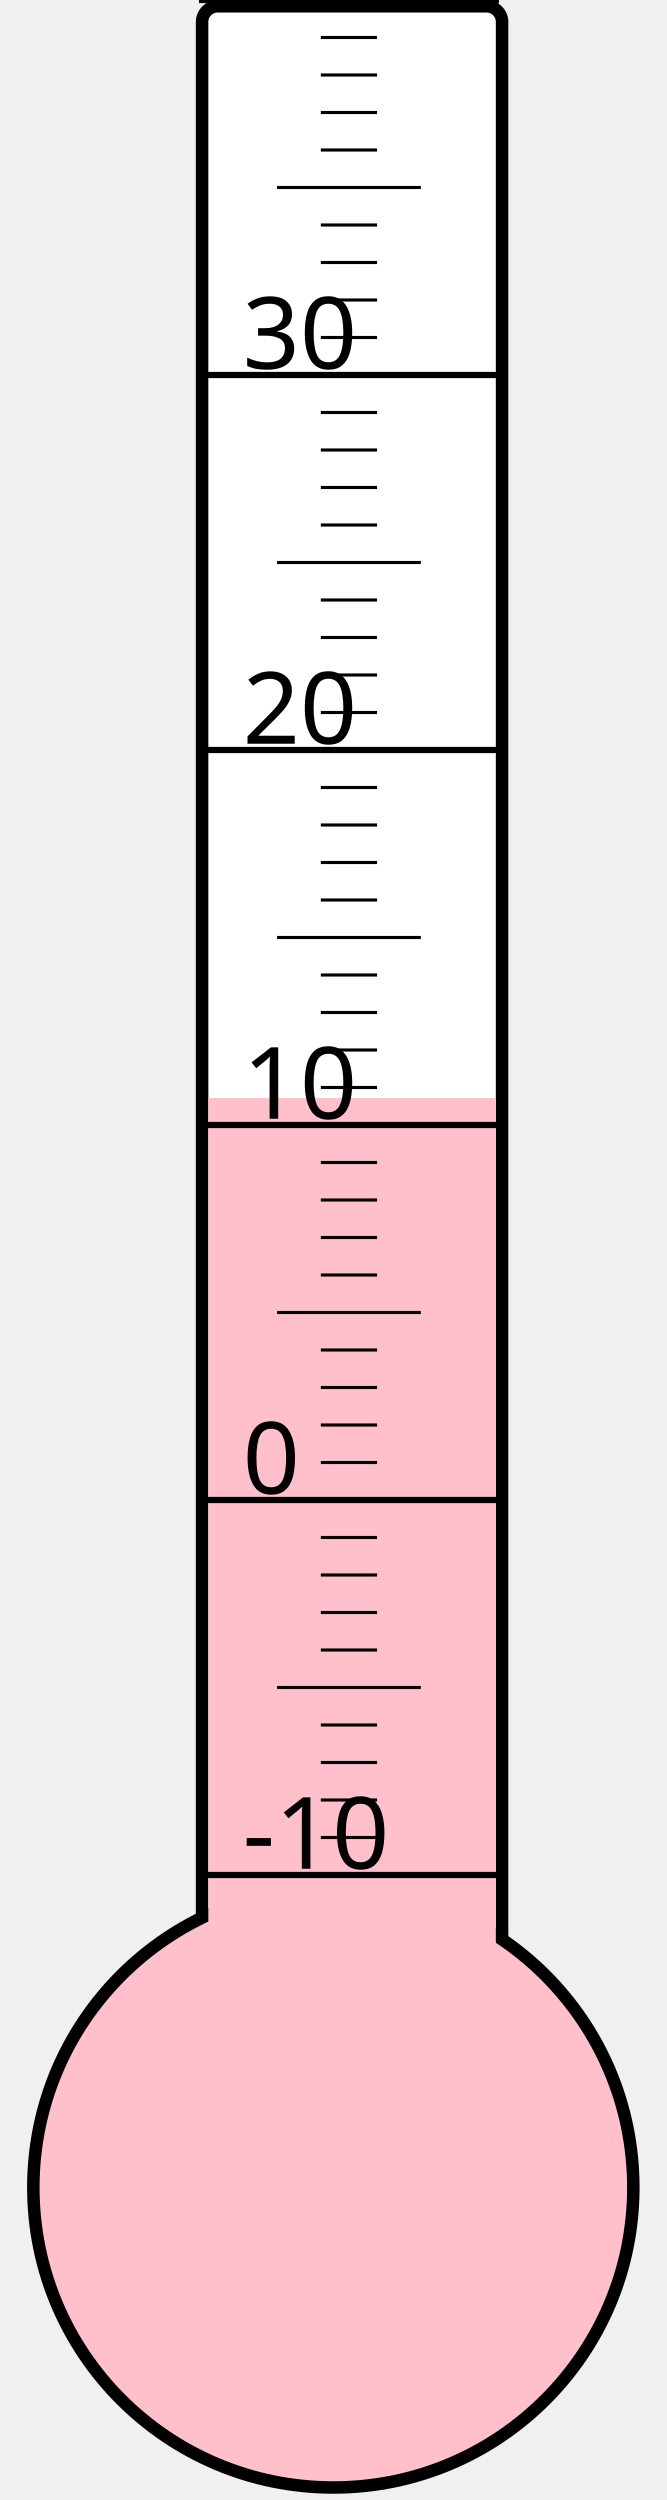
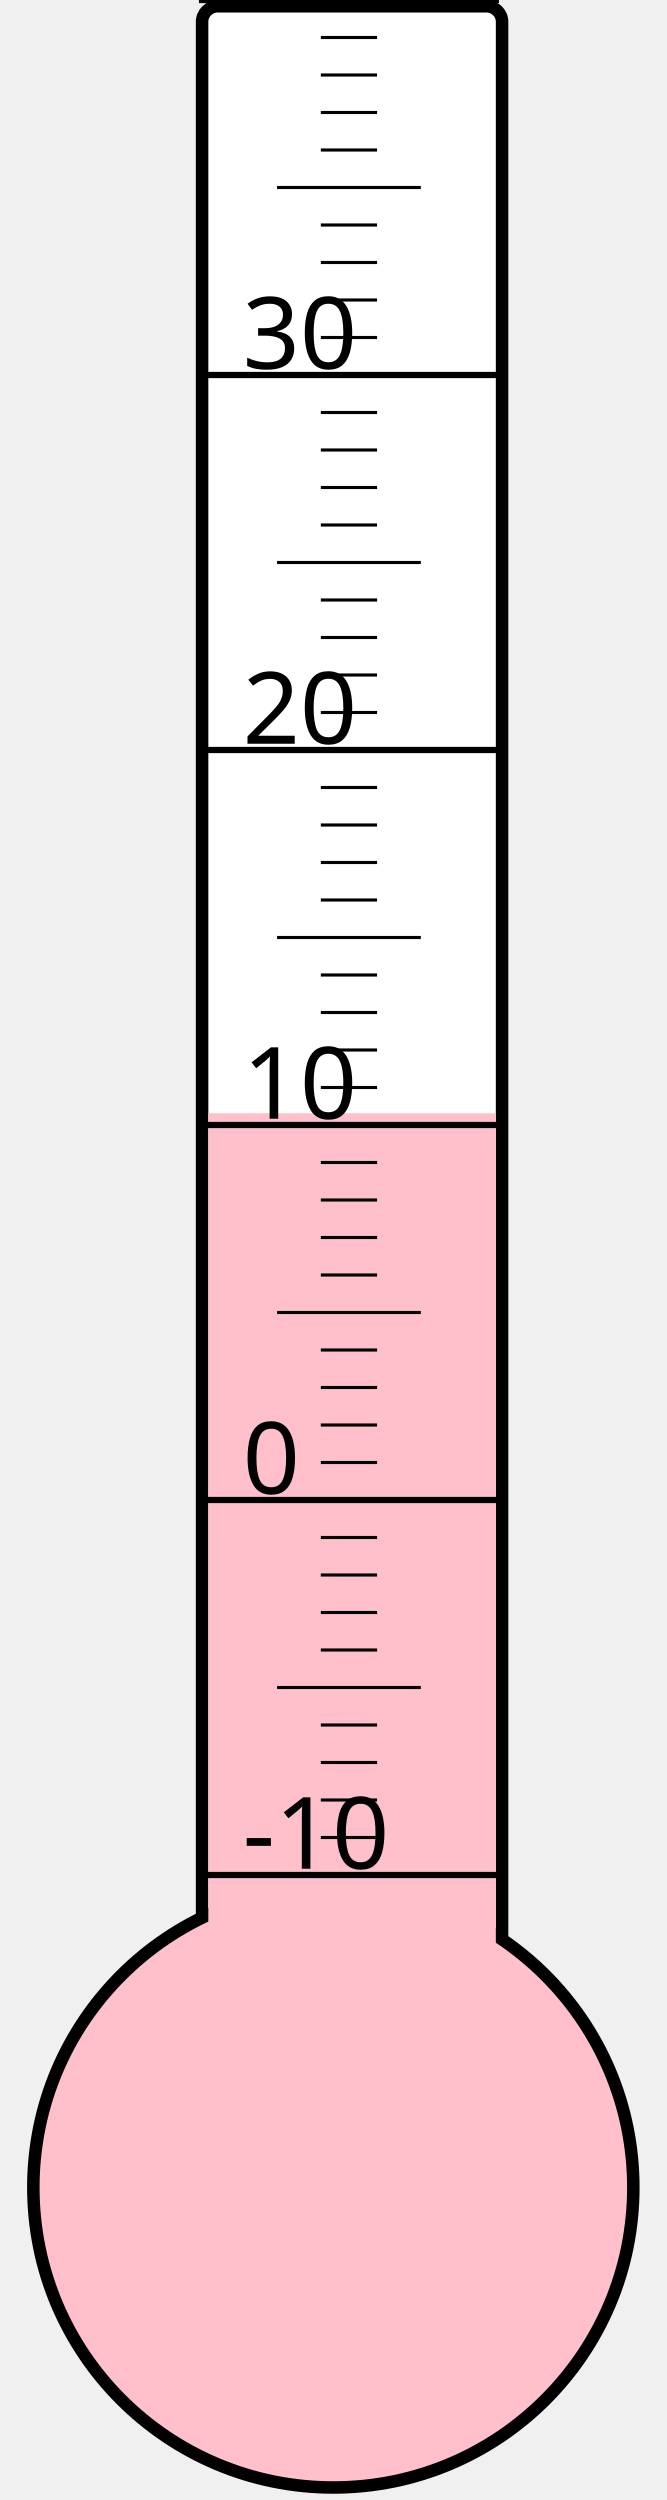
<svg xmlns="http://www.w3.org/2000/svg" width="40px" height="150px" viewBox="0 0 200 800">
  <rect width="200" height="800" x="0" y="0" style="fill: #ffffeb; fill-opacity: 0;" />
  <rect width="96" height="680" x="58" y="2" rx="5" ry="5" style="fill: white; fill-opacity: 1; stroke: black; stroke-width: 4;" />
  <circle cx="100" cy="700" r="96" style="fill: pink; stroke: black; stroke-width: 4;" />
-   <rect width="92" height="348.625" x="60" y="351.375" style="fill: pink; fill-opacity: 1; stroke-width: 0;" />
+   <rect width="92" height="343.75" x="60" y="356.25" style="fill: pink; fill-opacity: 1; stroke-width: 0;" />
  <text x="71" y="598" style="font-family: sans-serif; font-size: 24pt;">-10</text>
  <text x="71" y="478" style="font-family: sans-serif; font-size: 24pt;">0</text>
  <text x="71" y="358" style="font-family: sans-serif; font-size: 24pt;">10</text>
  <text x="71" y="238" style="font-family: sans-serif; font-size: 24pt;">20</text>
  <text x="71" y="118" style="font-family: sans-serif; font-size: 24pt;">30</text>
  <g style="stroke: black;">
    <line x1="57" y1="600" x2="153" y2="600" style="stroke-width: 2;" />
    <line x1="96" y1="588" x2="114" y2="588" style="stroke-width: 1;" />
    <line x1="96" y1="576" x2="114" y2="576" style="stroke-width: 1;" />
    <line x1="96" y1="564" x2="114" y2="564" style="stroke-width: 1;" />
    <line x1="96" y1="552" x2="114" y2="552" style="stroke-width: 1;" />
    <line x1="82" y1="540" x2="128" y2="540" style="stroke-width: 1;" />
    <line x1="96" y1="528" x2="114" y2="528" style="stroke-width: 1;" />
    <line x1="96" y1="516" x2="114" y2="516" style="stroke-width: 1;" />
    <line x1="96" y1="504" x2="114" y2="504" style="stroke-width: 1;" />
    <line x1="96" y1="492" x2="114" y2="492" style="stroke-width: 1;" />
    <line x1="57" y1="480" x2="153" y2="480" style="stroke-width: 2;" />
    <line x1="96" y1="468" x2="114" y2="468" style="stroke-width: 1;" />
    <line x1="96" y1="456" x2="114" y2="456" style="stroke-width: 1;" />
    <line x1="96" y1="444" x2="114" y2="444" style="stroke-width: 1;" />
    <line x1="96" y1="432" x2="114" y2="432" style="stroke-width: 1;" />
    <line x1="82" y1="420" x2="128" y2="420" style="stroke-width: 1;" />
    <line x1="96" y1="408" x2="114" y2="408" style="stroke-width: 1;" />
    <line x1="96" y1="396" x2="114" y2="396" style="stroke-width: 1;" />
    <line x1="96" y1="384" x2="114" y2="384" style="stroke-width: 1;" />
    <line x1="96" y1="372" x2="114" y2="372" style="stroke-width: 1;" />
    <line x1="57" y1="360" x2="153" y2="360" style="stroke-width: 2;" />
    <line x1="96" y1="348" x2="114" y2="348" style="stroke-width: 1;" />
    <line x1="96" y1="336" x2="114" y2="336" style="stroke-width: 1;" />
    <line x1="96" y1="324" x2="114" y2="324" style="stroke-width: 1;" />
    <line x1="96" y1="312" x2="114" y2="312" style="stroke-width: 1;" />
    <line x1="82" y1="300" x2="128" y2="300" style="stroke-width: 1;" />
    <line x1="96" y1="288" x2="114" y2="288" style="stroke-width: 1;" />
    <line x1="96" y1="276" x2="114" y2="276" style="stroke-width: 1;" />
    <line x1="96" y1="264" x2="114" y2="264" style="stroke-width: 1;" />
    <line x1="96" y1="252" x2="114" y2="252" style="stroke-width: 1;" />
    <line x1="57" y1="240" x2="153" y2="240" style="stroke-width: 2;" />
    <line x1="96" y1="228" x2="114" y2="228" style="stroke-width: 1;" />
    <line x1="96" y1="216" x2="114" y2="216" style="stroke-width: 1;" />
    <line x1="96" y1="204" x2="114" y2="204" style="stroke-width: 1;" />
    <line x1="96" y1="192" x2="114" y2="192" style="stroke-width: 1;" />
    <line x1="82" y1="180" x2="128" y2="180" style="stroke-width: 1;" />
    <line x1="96" y1="168" x2="114" y2="168" style="stroke-width: 1;" />
    <line x1="96" y1="156" x2="114" y2="156" style="stroke-width: 1;" />
    <line x1="96" y1="144" x2="114" y2="144" style="stroke-width: 1;" />
    <line x1="96" y1="132" x2="114" y2="132" style="stroke-width: 1;" />
    <line x1="57" y1="120" x2="153" y2="120" style="stroke-width: 2;" />
    <line x1="96" y1="108" x2="114" y2="108" style="stroke-width: 1;" />
    <line x1="96" y1="96" x2="114" y2="96" style="stroke-width: 1;" />
    <line x1="96" y1="84" x2="114" y2="84" style="stroke-width: 1;" />
    <line x1="96" y1="72" x2="114" y2="72" style="stroke-width: 1;" />
    <line x1="82" y1="60" x2="128" y2="60" style="stroke-width: 1;" />
    <line x1="96" y1="48" x2="114" y2="48" style="stroke-width: 1;" />
    <line x1="96" y1="36" x2="114" y2="36" style="stroke-width: 1;" />
    <line x1="96" y1="24" x2="114" y2="24" style="stroke-width: 1;" />
    <line x1="96" y1="12" x2="114" y2="12" style="stroke-width: 1;" />
    <line x1="57" y1="0" x2="153" y2="0" style="stroke-width: 2;" />
  </g>
</svg>
